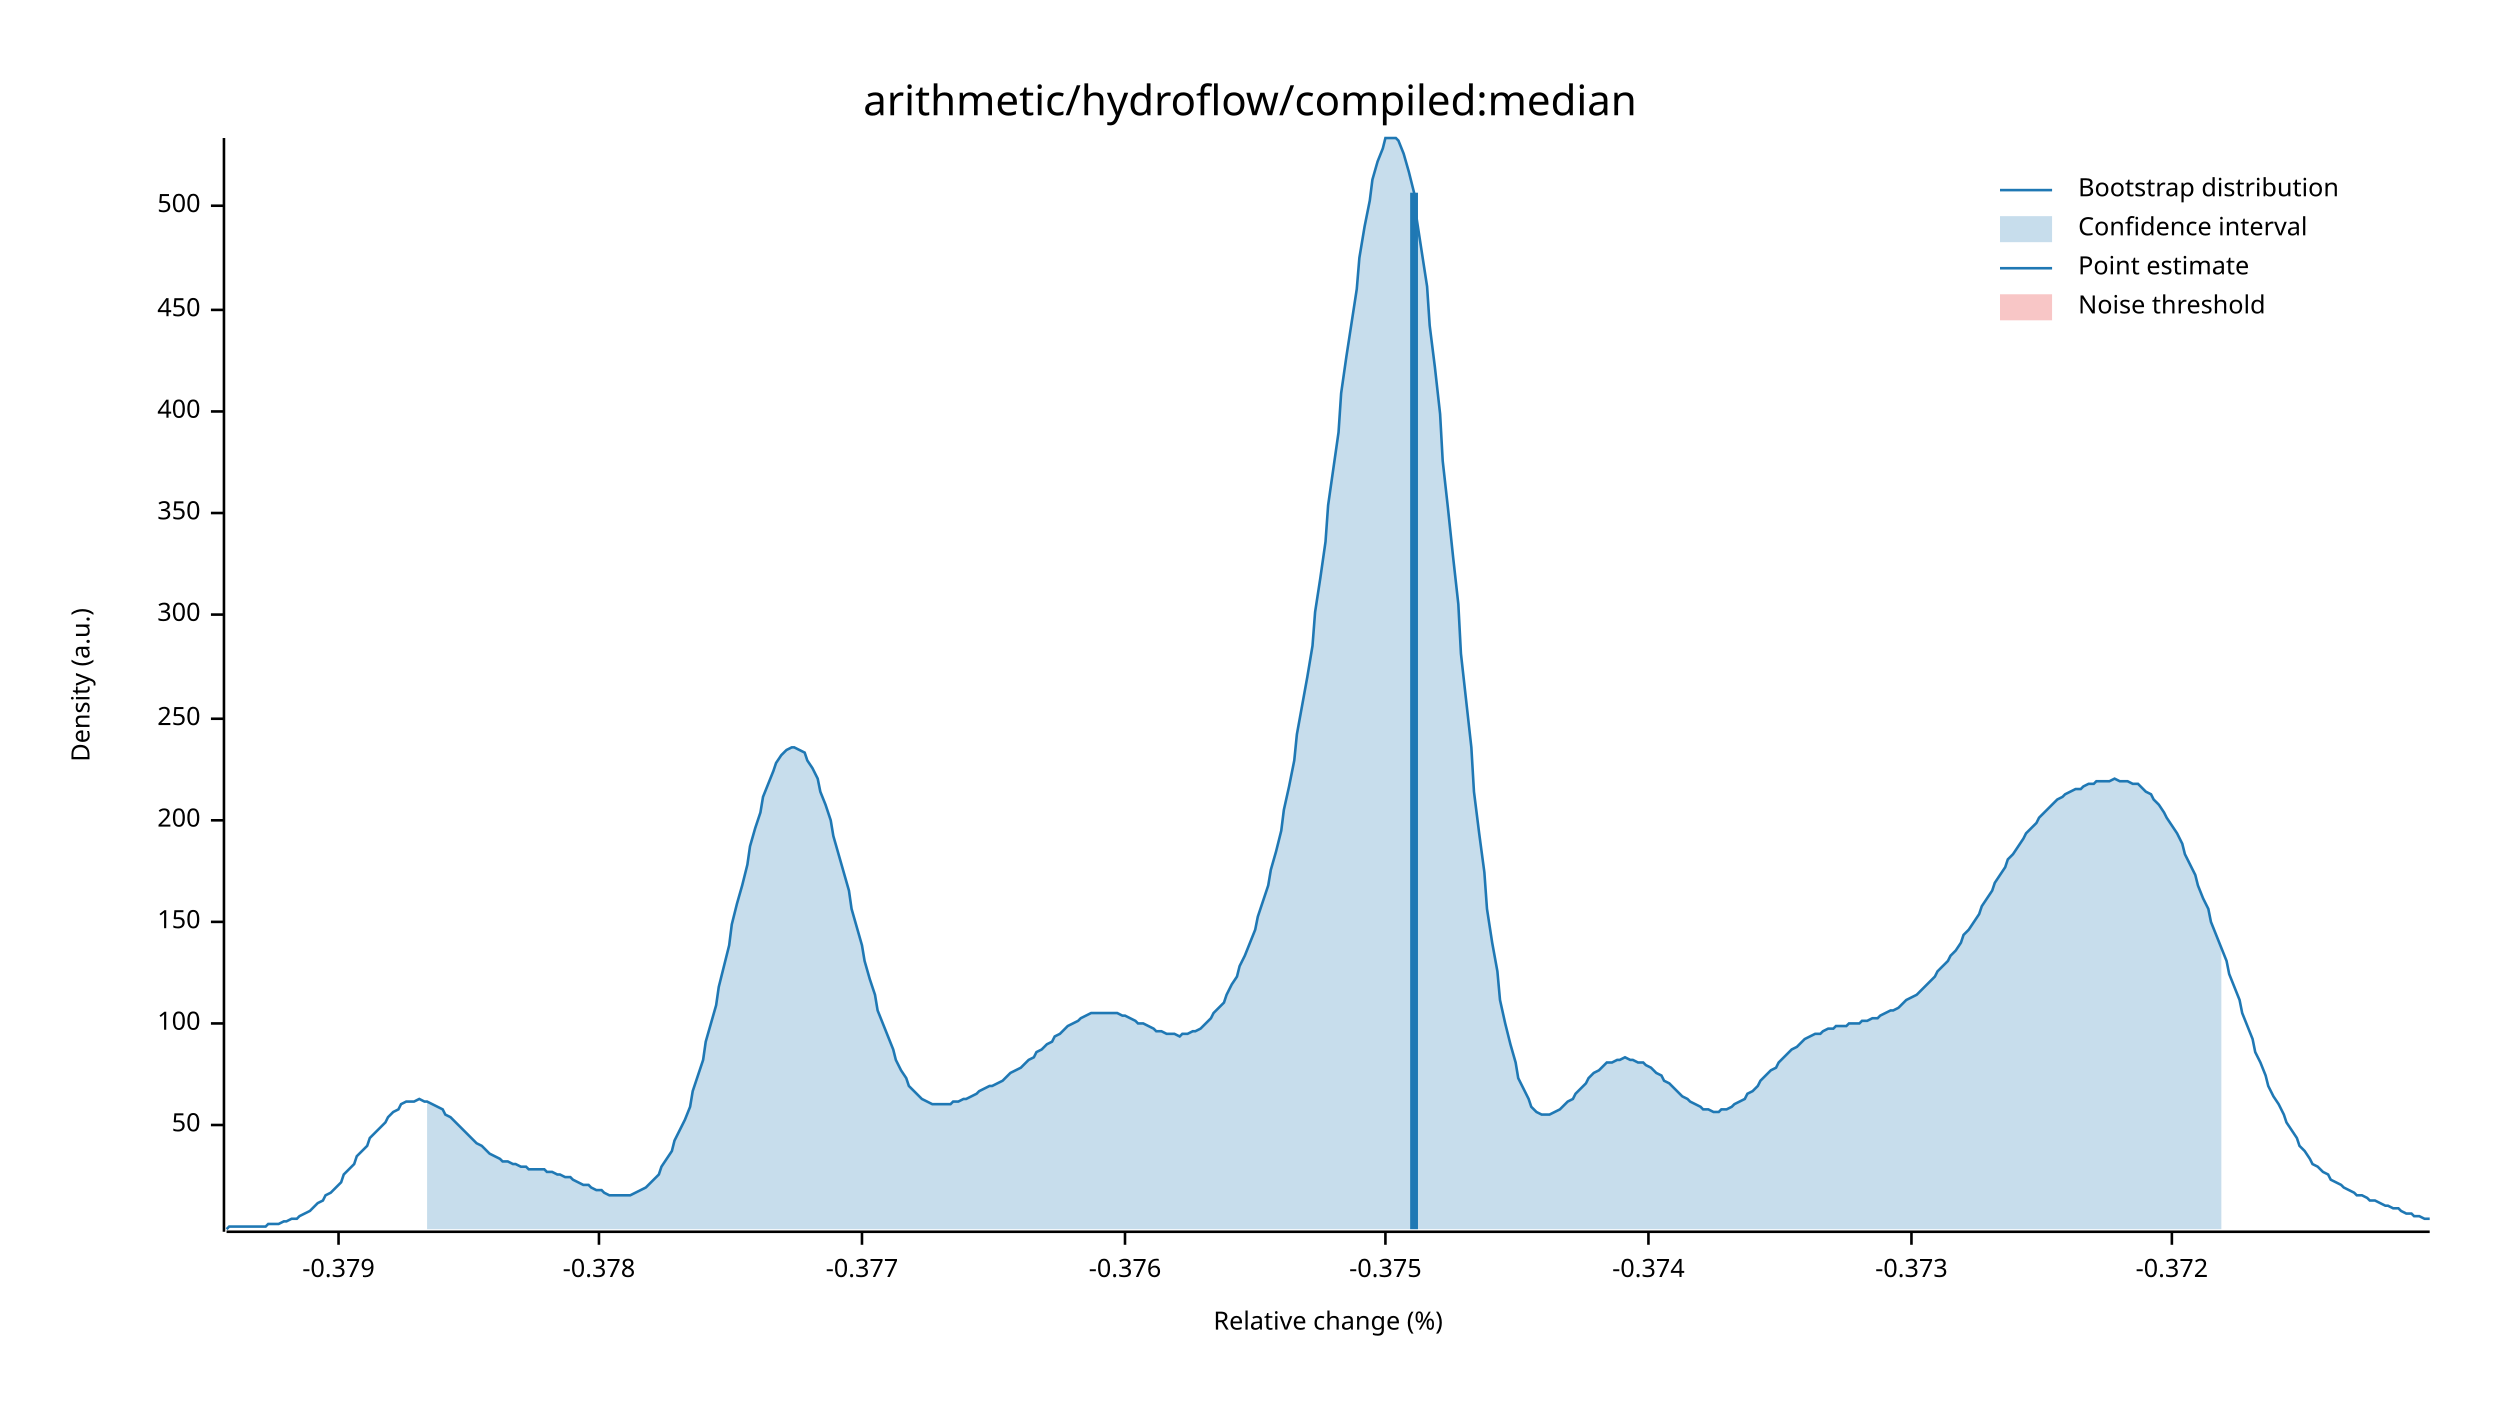
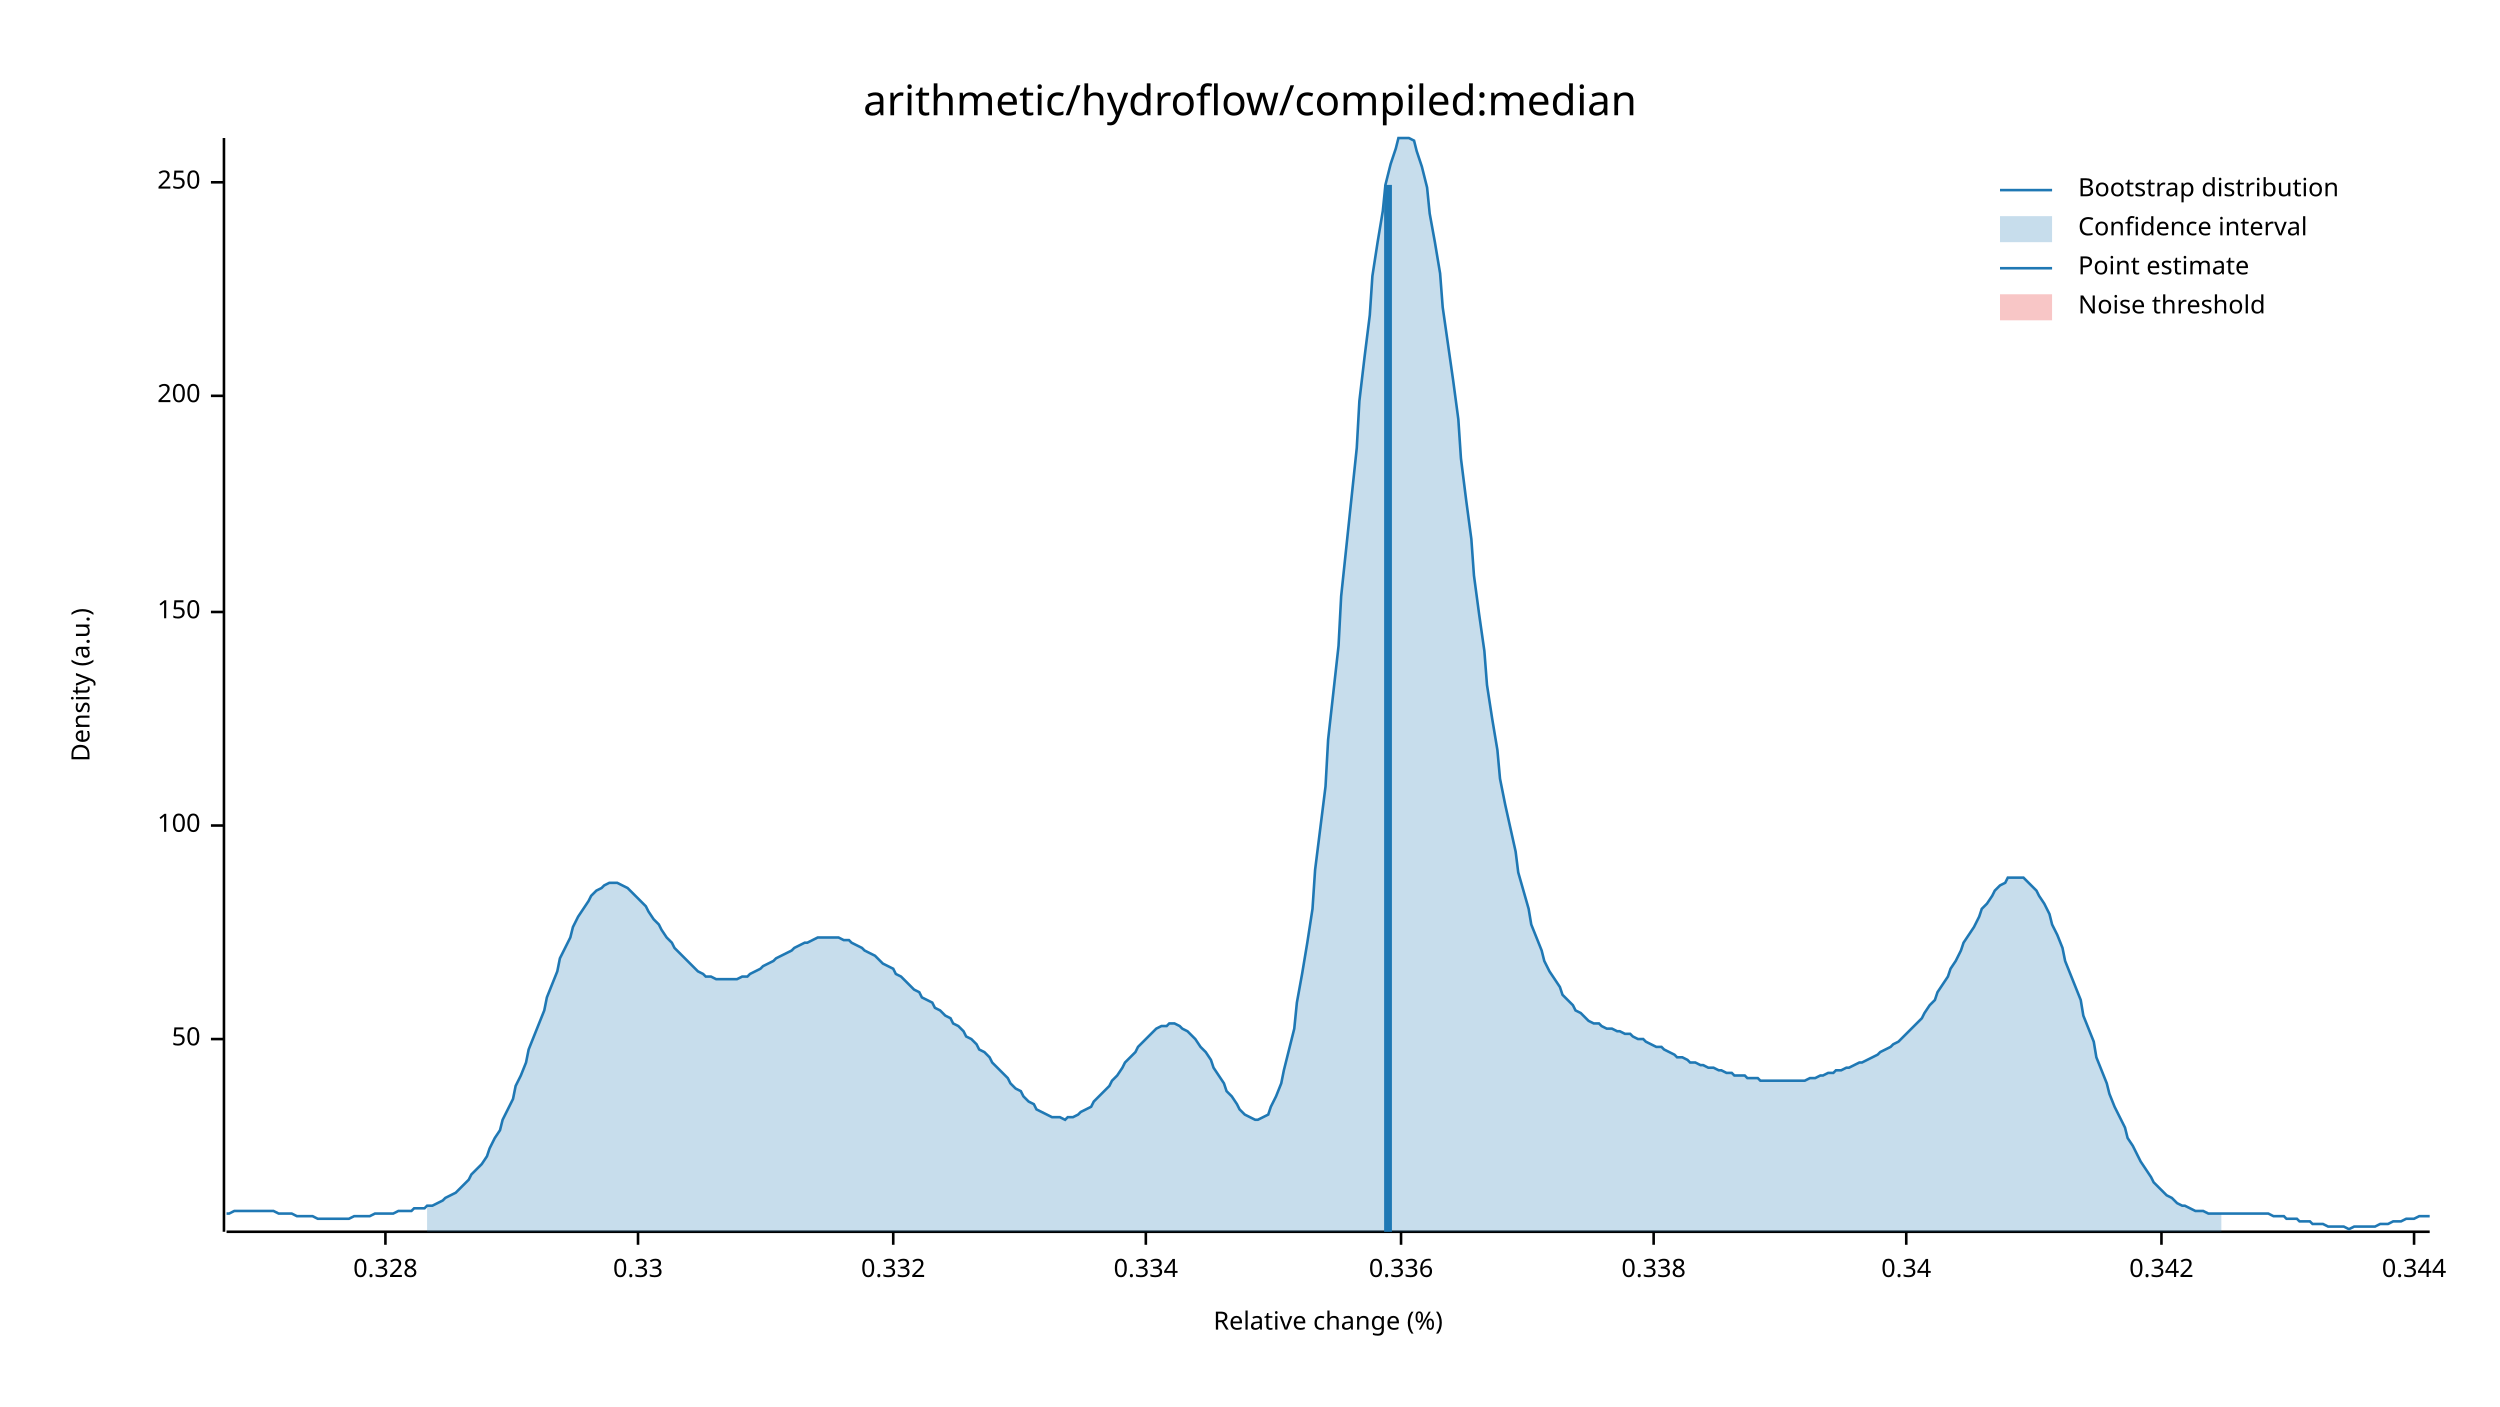
<svg xmlns="http://www.w3.org/2000/svg" width="960" height="540" viewBox="0 0 960 540">
  <text x="480" y="32" dy="0.76em" text-anchor="middle" font-family="sans-serif" font-size="16.129" opacity="1" fill="#000000">
arithmetic/hydroflow/compiled:median
</text>
  <text x="27" y="263" dy="0.76em" text-anchor="middle" font-family="sans-serif" font-size="9.677" opacity="1" fill="#000000" transform="rotate(270, 27, 263)">
Density (a.u.)
</text>
  <text x="510" y="513" dy="-0.5ex" text-anchor="middle" font-family="sans-serif" font-size="9.677" opacity="1" fill="#000000">
Relative change (%)
</text>
  <polyline fill="none" opacity="1" stroke="#000000" stroke-width="1" points="86,53 86,473 " />
-   <text x="77" y="432" dy="0.5ex" text-anchor="end" font-family="sans-serif" font-size="9.677" opacity="1" fill="#000000">
+   <text x="77" y="399" dy="0.5ex" text-anchor="end" font-family="sans-serif" font-size="9.677" opacity="1" fill="#000000">
50
</text>
-   <polyline fill="none" opacity="1" stroke="#000000" stroke-width="1" points="81,432 86,432 " />
-   <text x="77" y="393" dy="0.5ex" text-anchor="end" font-family="sans-serif" font-size="9.677" opacity="1" fill="#000000">
+   <polyline fill="none" opacity="1" stroke="#000000" stroke-width="1" points="81,399 86,399 " />
+   <text x="77" y="317" dy="0.5ex" text-anchor="end" font-family="sans-serif" font-size="9.677" opacity="1" fill="#000000">
100
</text>
-   <polyline fill="none" opacity="1" stroke="#000000" stroke-width="1" points="81,393 86,393 " />
-   <text x="77" y="354" dy="0.5ex" text-anchor="end" font-family="sans-serif" font-size="9.677" opacity="1" fill="#000000">
+   <polyline fill="none" opacity="1" stroke="#000000" stroke-width="1" points="81,317 86,317 " />
+   <text x="77" y="235" dy="0.5ex" text-anchor="end" font-family="sans-serif" font-size="9.677" opacity="1" fill="#000000">
150
</text>
-   <polyline fill="none" opacity="1" stroke="#000000" stroke-width="1" points="81,354 86,354 " />
-   <text x="77" y="315" dy="0.5ex" text-anchor="end" font-family="sans-serif" font-size="9.677" opacity="1" fill="#000000">
+   <polyline fill="none" opacity="1" stroke="#000000" stroke-width="1" points="81,235 86,235 " />
+   <text x="77" y="152" dy="0.5ex" text-anchor="end" font-family="sans-serif" font-size="9.677" opacity="1" fill="#000000">
200
</text>
-   <polyline fill="none" opacity="1" stroke="#000000" stroke-width="1" points="81,315 86,315 " />
-   <text x="77" y="276" dy="0.5ex" text-anchor="end" font-family="sans-serif" font-size="9.677" opacity="1" fill="#000000">
+   <polyline fill="none" opacity="1" stroke="#000000" stroke-width="1" points="81,152 86,152 " />
+   <text x="77" y="70" dy="0.5ex" text-anchor="end" font-family="sans-serif" font-size="9.677" opacity="1" fill="#000000">
250
</text>
-   <polyline fill="none" opacity="1" stroke="#000000" stroke-width="1" points="81,276 86,276 " />
-   <text x="77" y="236" dy="0.5ex" text-anchor="end" font-family="sans-serif" font-size="9.677" opacity="1" fill="#000000">
- 300
+   <polyline fill="none" opacity="1" stroke="#000000" stroke-width="1" points="81,70 86,70 " />
+   <polyline fill="none" opacity="1" stroke="#000000" stroke-width="1" points="87,473 933,473 " />
+   <text x="148" y="483" dy="0.76em" text-anchor="middle" font-family="sans-serif" font-size="9.677" opacity="1" fill="#000000">
+ 0.328
</text>
-   <polyline fill="none" opacity="1" stroke="#000000" stroke-width="1" points="81,236 86,236 " />
-   <text x="77" y="197" dy="0.5ex" text-anchor="end" font-family="sans-serif" font-size="9.677" opacity="1" fill="#000000">
- 350
+   <polyline fill="none" opacity="1" stroke="#000000" stroke-width="1" points="148,473 148,478 " />
+   <text x="245" y="483" dy="0.76em" text-anchor="middle" font-family="sans-serif" font-size="9.677" opacity="1" fill="#000000">
+ 0.33
</text>
-   <polyline fill="none" opacity="1" stroke="#000000" stroke-width="1" points="81,197 86,197 " />
-   <text x="77" y="158" dy="0.5ex" text-anchor="end" font-family="sans-serif" font-size="9.677" opacity="1" fill="#000000">
- 400
+   <polyline fill="none" opacity="1" stroke="#000000" stroke-width="1" points="245,473 245,478 " />
+   <text x="343" y="483" dy="0.76em" text-anchor="middle" font-family="sans-serif" font-size="9.677" opacity="1" fill="#000000">
+ 0.332
</text>
-   <polyline fill="none" opacity="1" stroke="#000000" stroke-width="1" points="81,158 86,158 " />
-   <text x="77" y="119" dy="0.5ex" text-anchor="end" font-family="sans-serif" font-size="9.677" opacity="1" fill="#000000">
- 450
+   <polyline fill="none" opacity="1" stroke="#000000" stroke-width="1" points="343,473 343,478 " />
+   <text x="440" y="483" dy="0.76em" text-anchor="middle" font-family="sans-serif" font-size="9.677" opacity="1" fill="#000000">
+ 0.334
</text>
-   <polyline fill="none" opacity="1" stroke="#000000" stroke-width="1" points="81,119 86,119 " />
-   <text x="77" y="79" dy="0.5ex" text-anchor="end" font-family="sans-serif" font-size="9.677" opacity="1" fill="#000000">
- 500
+   <polyline fill="none" opacity="1" stroke="#000000" stroke-width="1" points="440,473 440,478 " />
+   <text x="538" y="483" dy="0.76em" text-anchor="middle" font-family="sans-serif" font-size="9.677" opacity="1" fill="#000000">
+ 0.336
</text>
-   <polyline fill="none" opacity="1" stroke="#000000" stroke-width="1" points="81,79 86,79 " />
-   <polyline fill="none" opacity="1" stroke="#000000" stroke-width="1" points="87,473 933,473 " />
-   <text x="130" y="483" dy="0.76em" text-anchor="middle" font-family="sans-serif" font-size="9.677" opacity="1" fill="#000000">
- -0.379
+   <polyline fill="none" opacity="1" stroke="#000000" stroke-width="1" points="538,473 538,478 " />
+   <text x="635" y="483" dy="0.76em" text-anchor="middle" font-family="sans-serif" font-size="9.677" opacity="1" fill="#000000">
+ 0.338
</text>
-   <polyline fill="none" opacity="1" stroke="#000000" stroke-width="1" points="130,473 130,478 " />
-   <text x="230" y="483" dy="0.76em" text-anchor="middle" font-family="sans-serif" font-size="9.677" opacity="1" fill="#000000">
- -0.378
+   <polyline fill="none" opacity="1" stroke="#000000" stroke-width="1" points="635,473 635,478 " />
+   <text x="732" y="483" dy="0.76em" text-anchor="middle" font-family="sans-serif" font-size="9.677" opacity="1" fill="#000000">
+ 0.34
</text>
-   <polyline fill="none" opacity="1" stroke="#000000" stroke-width="1" points="230,473 230,478 " />
-   <text x="331" y="483" dy="0.76em" text-anchor="middle" font-family="sans-serif" font-size="9.677" opacity="1" fill="#000000">
- -0.377
+   <polyline fill="none" opacity="1" stroke="#000000" stroke-width="1" points="732,473 732,478 " />
+   <text x="830" y="483" dy="0.76em" text-anchor="middle" font-family="sans-serif" font-size="9.677" opacity="1" fill="#000000">
+ 0.342
</text>
-   <polyline fill="none" opacity="1" stroke="#000000" stroke-width="1" points="331,473 331,478 " />
-   <text x="432" y="483" dy="0.76em" text-anchor="middle" font-family="sans-serif" font-size="9.677" opacity="1" fill="#000000">
- -0.376
+   <polyline fill="none" opacity="1" stroke="#000000" stroke-width="1" points="830,473 830,478 " />
+   <text x="927" y="483" dy="0.76em" text-anchor="middle" font-family="sans-serif" font-size="9.677" opacity="1" fill="#000000">
+ 0.344
</text>
-   <polyline fill="none" opacity="1" stroke="#000000" stroke-width="1" points="432,473 432,478 " />
-   <text x="532" y="483" dy="0.76em" text-anchor="middle" font-family="sans-serif" font-size="9.677" opacity="1" fill="#000000">
- -0.375
- </text>
-   <polyline fill="none" opacity="1" stroke="#000000" stroke-width="1" points="532,473 532,478 " />
-   <text x="633" y="483" dy="0.76em" text-anchor="middle" font-family="sans-serif" font-size="9.677" opacity="1" fill="#000000">
- -0.374
- </text>
-   <polyline fill="none" opacity="1" stroke="#000000" stroke-width="1" points="633,473 633,478 " />
-   <text x="734" y="483" dy="0.76em" text-anchor="middle" font-family="sans-serif" font-size="9.677" opacity="1" fill="#000000">
- -0.373
- </text>
-   <polyline fill="none" opacity="1" stroke="#000000" stroke-width="1" points="734,473 734,478 " />
-   <text x="834" y="483" dy="0.76em" text-anchor="middle" font-family="sans-serif" font-size="9.677" opacity="1" fill="#000000">
- -0.372
- </text>
-   <polyline fill="none" opacity="1" stroke="#000000" stroke-width="1" points="834,473 834,478 " />
-   <polyline fill="none" opacity="1" stroke="#1F78B4" stroke-width="1" points="87,472 88,471 90,471 92,471 93,471 95,471 97,471 98,471 100,471 102,471 103,470 105,470 107,470 109,469 110,469 112,468 114,468 115,467 117,466 119,465 120,464 122,462 124,461 125,459 127,458 129,456 131,454 132,451 134,449 136,447 137,444 139,442 141,440 142,437 144,435 146,433 148,431 149,429 151,427 153,426 154,424 156,423 158,423 159,423 161,422 163,423 164,423 166,424 168,425 170,426 171,428 173,429 175,431 176,432 178,434 180,436 181,437 183,439 185,440 187,442 188,443 190,444 192,445 193,446 195,446 197,447 198,447 200,448 202,448 203,449 205,449 207,449 209,449 210,450 212,450 214,451 215,451 217,452 219,452 220,453 222,454 224,455 226,455 227,456 229,457 231,457 232,458 234,459 236,459 237,459 239,459 241,459 242,459 244,458 246,457 248,456 249,455 251,453 253,451 254,448 256,445 258,442 259,438 261,434 263,430 265,425 266,419 268,413 270,407 271,400 273,393 275,386 276,379 278,371 280,363 281,355 283,347 285,340 287,332 288,325 290,318 292,312 293,306 295,301 297,296 298,293 300,290 302,288 304,287 305,287 307,288 309,289 310,292 312,295 314,299 315,304 317,309 319,315 320,321 322,328 324,335 326,342 327,349 329,356 331,363 332,369 334,376 336,382 337,388 339,393 341,398 343,403 344,407 346,411 348,414 349,417 351,419 353,421 354,422 356,423 358,424 359,424 361,424 363,424 365,424 366,423 368,423 370,422 371,422 373,421 375,420 376,419 378,418 380,417 381,417 383,416 385,415 387,413 388,412 390,411 392,410 393,409 395,407 397,406 398,404 400,403 402,401 404,400 405,398 407,397 409,395 410,394 412,393 414,392 415,391 417,390 419,389 420,389 422,389 424,389 426,389 427,389 429,389 431,390 432,390 434,391 436,392 437,393 439,393 441,394 443,395 444,396 446,396 448,397 449,397 451,397 453,398 454,397 456,397 458,396 459,396 461,395 463,393 465,391 466,389 468,387 470,385 471,382 473,378 475,375 476,371 478,367 480,362 482,357 483,352 485,346 487,340 488,334 490,327 492,319 493,311 495,302 497,292 498,282 500,271 502,260 504,248 505,235 507,222 509,208 510,194 512,180 514,166 515,151 517,137 519,124 521,111 522,99 524,87 526,77 527,69 529,62 531,57 532,53 534,53 536,53 537,54 539,59 541,66 543,74 544,84 546,97 548,110 549,125 551,141 553,159 554,177 556,195 558,214 560,232 561,251 563,269 565,287 566,304 568,320 570,335 571,349 573,362 575,373 576,384 578,393 580,401 582,408 583,414 585,418 587,422 588,425 590,427 592,428 593,428 595,428 597,427 599,426 600,425 602,423 604,422 605,420 607,418 609,416 610,414 612,412 614,411 615,410 617,408 619,408 621,407 622,407 624,406 626,407 627,407 629,408 631,408 632,409 634,410 636,412 638,413 639,415 641,416 643,418 644,419 646,421 648,422 649,423 651,424 653,425 654,426 656,426 658,427 660,427 661,426 663,426 665,425 666,424 668,423 670,422 671,420 673,419 675,417 676,415 678,413 680,411 682,410 683,408 685,406 687,404 688,403 690,402 692,400 693,399 695,398 697,397 699,397 700,396 702,395 704,395 705,394 707,394 709,394 710,393 712,393 714,393 715,392 717,392 719,391 721,391 722,390 724,389 726,388 727,388 729,387 731,385 732,384 734,383 736,382 738,380 739,379 741,377 743,375 744,373 746,371 748,369 749,367 751,365 753,362 754,359 756,357 758,354 760,351 761,348 763,345 765,342 766,339 768,336 770,333 771,330 773,328 775,325 777,322 778,320 780,318 782,316 783,314 785,312 787,310 788,309 790,307 792,306 793,305 795,304 797,303 799,303 800,302 802,301 804,301 805,300 807,300 809,300 810,300 812,299 814,300 816,300 817,300 819,301 821,301 822,302 824,304 826,305 827,307 829,309 831,312 832,314 834,317 836,320 838,324 839,328 841,332 843,336 844,340 846,345 848,349 849,354 851,359 853,364 855,369 856,374 858,379 860,384 861,389 863,394 865,399 866,404 868,408 870,413 871,417 873,421 875,424 877,428 878,431 880,434 882,437 883,440 885,442 887,445 888,447 890,448 892,450 894,451 895,453 897,454 899,455 900,456 902,457 904,458 905,459 907,459 909,460 910,461 912,461 914,462 916,463 917,463 919,464 921,464 922,465 924,466 926,466 927,467 929,467 931,468 933,468 " />
-   <polygon opacity="0.25" fill="#1F78B4" points="164,423 166,424 168,425 170,426 171,428 173,429 175,431 176,432 178,434 180,436 181,437 183,439 185,440 187,442 188,443 190,444 192,445 193,446 195,446 197,447 198,447 200,448 202,448 203,449 205,449 207,449 209,449 210,450 212,450 214,451 215,451 217,452 219,452 220,453 222,454 224,455 226,455 227,456 229,457 231,457 232,458 234,459 236,459 237,459 239,459 241,459 242,459 244,458 246,457 248,456 249,455 251,453 253,451 254,448 256,445 258,442 259,438 261,434 263,430 265,425 266,419 268,413 270,407 271,400 273,393 275,386 276,379 278,371 280,363 281,355 283,347 285,340 287,332 288,325 290,318 292,312 293,306 295,301 297,296 298,293 300,290 302,288 304,287 305,287 307,288 309,289 310,292 312,295 314,299 315,304 317,309 319,315 320,321 322,328 324,335 326,342 327,349 329,356 331,363 332,369 334,376 336,382 337,388 339,393 341,398 343,403 344,407 346,411 348,414 349,417 351,419 353,421 354,422 356,423 358,424 359,424 361,424 363,424 365,424 366,423 368,423 370,422 371,422 373,421 375,420 376,419 378,418 380,417 381,417 383,416 385,415 387,413 388,412 390,411 392,410 393,409 395,407 397,406 398,404 400,403 402,401 404,400 405,398 407,397 409,395 410,394 412,393 414,392 415,391 417,390 419,389 420,389 422,389 424,389 426,389 427,389 429,389 431,390 432,390 434,391 436,392 437,393 439,393 441,394 443,395 444,396 446,396 448,397 449,397 451,397 453,398 454,397 456,397 458,396 459,396 461,395 463,393 465,391 466,389 468,387 470,385 471,382 473,378 475,375 476,371 478,367 480,362 482,357 483,352 485,346 487,340 488,334 490,327 492,319 493,311 495,302 497,292 498,282 500,271 502,260 504,248 505,235 507,222 509,208 510,194 512,180 514,166 515,151 517,137 519,124 521,111 522,99 524,87 526,77 527,69 529,62 531,57 532,53 534,53 536,53 537,54 539,59 541,66 543,74 544,84 546,97 548,110 549,125 551,141 553,159 554,177 556,195 558,214 560,232 561,251 563,269 565,287 566,304 568,320 570,335 571,349 573,362 575,373 576,384 578,393 580,401 582,408 583,414 585,418 587,422 588,425 590,427 592,428 593,428 595,428 597,427 599,426 600,425 602,423 604,422 605,420 607,418 609,416 610,414 612,412 614,411 615,410 617,408 619,408 621,407 622,407 624,406 626,407 627,407 629,408 631,408 632,409 634,410 636,412 638,413 639,415 641,416 643,418 644,419 646,421 648,422 649,423 651,424 653,425 654,426 656,426 658,427 660,427 661,426 663,426 665,425 666,424 668,423 670,422 671,420 673,419 675,417 676,415 678,413 680,411 682,410 683,408 685,406 687,404 688,403 690,402 692,400 693,399 695,398 697,397 699,397 700,396 702,395 704,395 705,394 707,394 709,394 710,393 712,393 714,393 715,392 717,392 719,391 721,391 722,390 724,389 726,388 727,388 729,387 731,385 732,384 734,383 736,382 738,380 739,379 741,377 743,375 744,373 746,371 748,369 749,367 751,365 753,362 754,359 756,357 758,354 760,351 761,348 763,345 765,342 766,339 768,336 770,333 771,330 773,328 775,325 777,322 778,320 780,318 782,316 783,314 785,312 787,310 788,309 790,307 792,306 793,305 795,304 797,303 799,303 800,302 802,301 804,301 805,300 807,300 809,300 810,300 812,299 814,300 816,300 817,300 819,301 821,301 822,302 824,304 826,305 827,307 829,309 831,312 832,314 834,317 836,320 838,324 839,328 841,332 843,336 844,340 846,345 848,349 849,354 851,359 853,364 853,472 164,472 " />
-   <polyline fill="none" opacity="1" stroke="#1F78B4" stroke-width="3" points="543,472 543,74 " />
+   <polyline fill="none" opacity="1" stroke="#000000" stroke-width="1" points="927,473 927,478 " />
+   <polyline fill="none" opacity="1" stroke="#1F78B4" stroke-width="1" points="87,466 88,466 90,465 92,465 93,465 95,465 97,465 98,465 100,465 102,465 103,465 105,465 107,466 109,466 110,466 112,466 114,467 115,467 117,467 119,467 120,467 122,468 124,468 125,468 127,468 129,468 131,468 132,468 134,468 136,467 137,467 139,467 141,467 142,467 144,466 146,466 148,466 149,466 151,466 153,465 154,465 156,465 158,465 159,464 161,464 163,464 164,463 166,463 168,462 170,461 171,460 173,459 175,458 176,457 178,455 180,453 181,451 183,449 185,447 187,444 188,441 190,437 192,434 193,430 195,426 197,422 198,417 200,413 202,408 203,403 205,398 207,393 209,388 210,383 212,378 214,373 215,368 217,364 219,360 220,356 222,352 224,349 226,346 227,344 229,342 231,341 232,340 234,339 236,339 237,339 239,340 241,341 242,342 244,344 246,346 248,348 249,350 251,353 253,355 254,357 256,360 258,362 259,364 261,366 263,368 265,370 266,371 268,373 270,374 271,375 273,375 275,376 276,376 278,376 280,376 281,376 283,376 285,375 287,375 288,374 290,373 292,372 293,371 295,370 297,369 298,368 300,367 302,366 304,365 305,364 307,363 309,362 310,362 312,361 314,360 315,360 317,360 319,360 320,360 322,360 324,361 326,361 327,362 329,363 331,364 332,365 334,366 336,367 337,368 339,370 341,371 343,372 344,374 346,375 348,377 349,378 351,380 353,381 354,383 356,384 358,385 359,387 361,388 363,390 365,391 366,393 368,394 370,396 371,398 373,399 375,401 376,403 378,404 380,406 381,408 383,410 385,412 387,414 388,416 390,418 392,419 393,421 395,423 397,424 398,426 400,427 402,428 404,429 405,429 407,429 409,430 410,429 412,429 414,428 415,427 417,426 419,425 420,423 422,421 424,419 426,417 427,415 429,413 431,410 432,408 434,406 436,404 437,402 439,400 441,398 443,396 444,395 446,394 448,394 449,393 451,393 453,394 454,395 456,396 458,398 459,399 461,402 463,404 465,407 466,410 468,413 470,416 471,419 473,421 475,424 476,426 478,428 480,429 482,430 483,430 485,429 487,428 488,425 490,421 492,416 493,411 495,403 497,395 498,385 500,374 502,362 504,349 505,334 507,318 509,302 510,284 512,266 514,248 515,229 517,210 519,191 521,172 522,154 524,137 526,121 527,106 529,93 531,81 532,71 534,63 536,57 537,53 539,53 541,53 543,54 544,58 546,64 548,72 549,82 551,93 553,105 554,118 556,132 558,146 560,161 561,176 563,192 565,207 566,221 568,236 570,250 571,263 573,276 575,288 576,299 578,309 580,318 582,327 583,335 585,342 587,349 588,355 590,360 592,365 593,369 595,373 597,376 599,379 600,382 602,384 604,386 605,388 607,389 609,391 610,392 612,393 614,393 615,394 617,395 619,395 621,396 622,396 624,397 626,397 627,398 629,399 631,399 632,400 634,401 636,402 638,402 639,403 641,404 643,405 644,406 646,406 648,407 649,408 651,408 653,409 654,409 656,410 658,410 660,411 661,411 663,412 665,412 666,413 668,413 670,413 671,414 673,414 675,414 676,415 678,415 680,415 682,415 683,415 685,415 687,415 688,415 690,415 692,415 693,415 695,414 697,414 699,413 700,413 702,412 704,412 705,411 707,411 709,410 710,410 712,409 714,408 715,408 717,407 719,406 721,405 722,404 724,403 726,402 727,401 729,400 731,398 732,397 734,395 736,393 738,391 739,389 741,386 743,384 744,381 746,378 748,375 749,372 751,369 753,365 754,362 756,359 758,356 760,352 761,349 763,347 765,344 766,342 768,340 770,339 771,337 773,337 775,337 777,337 778,338 780,340 782,342 783,344 785,347 787,351 788,355 790,359 792,364 793,369 795,374 797,379 799,384 800,390 802,395 804,400 805,406 807,411 809,416 810,420 812,425 814,429 816,433 817,437 819,440 821,444 822,446 824,449 826,452 827,454 829,456 831,458 832,459 834,460 836,462 838,463 839,463 841,464 843,465 844,465 846,465 848,466 849,466 851,466 853,466 855,466 856,466 858,466 860,466 861,466 863,466 865,466 866,466 868,466 870,466 871,466 873,467 875,467 877,467 878,468 880,468 882,468 883,469 885,469 887,469 888,470 890,470 892,470 894,471 895,471 897,471 899,471 900,471 902,472 904,471 905,471 907,471 909,471 910,471 912,471 914,470 916,470 917,470 919,469 921,469 922,469 924,468 926,468 927,468 929,467 931,467 933,467 " />
+   <polygon opacity="0.25" fill="#1F78B4" points="164,463 166,463 168,462 170,461 171,460 173,459 175,458 176,457 178,455 180,453 181,451 183,449 185,447 187,444 188,441 190,437 192,434 193,430 195,426 197,422 198,417 200,413 202,408 203,403 205,398 207,393 209,388 210,383 212,378 214,373 215,368 217,364 219,360 220,356 222,352 224,349 226,346 227,344 229,342 231,341 232,340 234,339 236,339 237,339 239,340 241,341 242,342 244,344 246,346 248,348 249,350 251,353 253,355 254,357 256,360 258,362 259,364 261,366 263,368 265,370 266,371 268,373 270,374 271,375 273,375 275,376 276,376 278,376 280,376 281,376 283,376 285,375 287,375 288,374 290,373 292,372 293,371 295,370 297,369 298,368 300,367 302,366 304,365 305,364 307,363 309,362 310,362 312,361 314,360 315,360 317,360 319,360 320,360 322,360 324,361 326,361 327,362 329,363 331,364 332,365 334,366 336,367 337,368 339,370 341,371 343,372 344,374 346,375 348,377 349,378 351,380 353,381 354,383 356,384 358,385 359,387 361,388 363,390 365,391 366,393 368,394 370,396 371,398 373,399 375,401 376,403 378,404 380,406 381,408 383,410 385,412 387,414 388,416 390,418 392,419 393,421 395,423 397,424 398,426 400,427 402,428 404,429 405,429 407,429 409,430 410,429 412,429 414,428 415,427 417,426 419,425 420,423 422,421 424,419 426,417 427,415 429,413 431,410 432,408 434,406 436,404 437,402 439,400 441,398 443,396 444,395 446,394 448,394 449,393 451,393 453,394 454,395 456,396 458,398 459,399 461,402 463,404 465,407 466,410 468,413 470,416 471,419 473,421 475,424 476,426 478,428 480,429 482,430 483,430 485,429 487,428 488,425 490,421 492,416 493,411 495,403 497,395 498,385 500,374 502,362 504,349 505,334 507,318 509,302 510,284 512,266 514,248 515,229 517,210 519,191 521,172 522,154 524,137 526,121 527,106 529,93 531,81 532,71 534,63 536,57 537,53 539,53 541,53 543,54 544,58 546,64 548,72 549,82 551,93 553,105 554,118 556,132 558,146 560,161 561,176 563,192 565,207 566,221 568,236 570,250 571,263 573,276 575,288 576,299 578,309 580,318 582,327 583,335 585,342 587,349 588,355 590,360 592,365 593,369 595,373 597,376 599,379 600,382 602,384 604,386 605,388 607,389 609,391 610,392 612,393 614,393 615,394 617,395 619,395 621,396 622,396 624,397 626,397 627,398 629,399 631,399 632,400 634,401 636,402 638,402 639,403 641,404 643,405 644,406 646,406 648,407 649,408 651,408 653,409 654,409 656,410 658,410 660,411 661,411 663,412 665,412 666,413 668,413 670,413 671,414 673,414 675,414 676,415 678,415 680,415 682,415 683,415 685,415 687,415 688,415 690,415 692,415 693,415 695,414 697,414 699,413 700,413 702,412 704,412 705,411 707,411 709,410 710,410 712,409 714,408 715,408 717,407 719,406 721,405 722,404 724,403 726,402 727,401 729,400 731,398 732,397 734,395 736,393 738,391 739,389 741,386 743,384 744,381 746,378 748,375 749,372 751,369 753,365 754,362 756,359 758,356 760,352 761,349 763,347 765,344 766,342 768,340 770,339 771,337 773,337 775,337 777,337 778,338 780,340 782,342 783,344 785,347 787,351 788,355 790,359 792,364 793,369 795,374 797,379 799,384 800,390 802,395 804,400 805,406 807,411 809,416 810,420 812,425 814,429 816,433 817,437 819,440 821,444 822,446 824,449 826,452 827,454 829,456 831,458 832,459 834,460 836,462 838,463 839,463 841,464 843,465 844,465 846,465 848,466 849,466 851,466 853,466 853,473 164,473 " />
+   <polyline fill="none" opacity="1" stroke="#1F78B4" stroke-width="3" points="533,473 533,71 " />
  <rect x="510" y="53" width="0" height="419" opacity="0.1" fill="#E31A1C" stroke="none" />
  <text x="798" y="68" dy="0.76em" text-anchor="start" font-family="sans-serif" font-size="9.677" opacity="1" fill="#000000">
Bootstrap distribution
</text>
  <text x="798" y="83" dy="0.76em" text-anchor="start" font-family="sans-serif" font-size="9.677" opacity="1" fill="#000000">
Confidence interval
</text>
  <text x="798" y="98" dy="0.76em" text-anchor="start" font-family="sans-serif" font-size="9.677" opacity="1" fill="#000000">
Point estimate
</text>
  <text x="798" y="113" dy="0.76em" text-anchor="start" font-family="sans-serif" font-size="9.677" opacity="1" fill="#000000">
Noise threshold
</text>
  <polyline fill="none" opacity="1" stroke="#1F78B4" stroke-width="1" points="768,73 788,73 " />
  <rect x="768" y="83" width="20" height="10" opacity="0.25" fill="#1F78B4" stroke="none" />
  <polyline fill="none" opacity="1" stroke="#1F78B4" stroke-width="1" points="768,103 788,103 " />
  <rect x="768" y="113" width="20" height="10" opacity="0.25" fill="#E31A1C" stroke="none" />
</svg>
